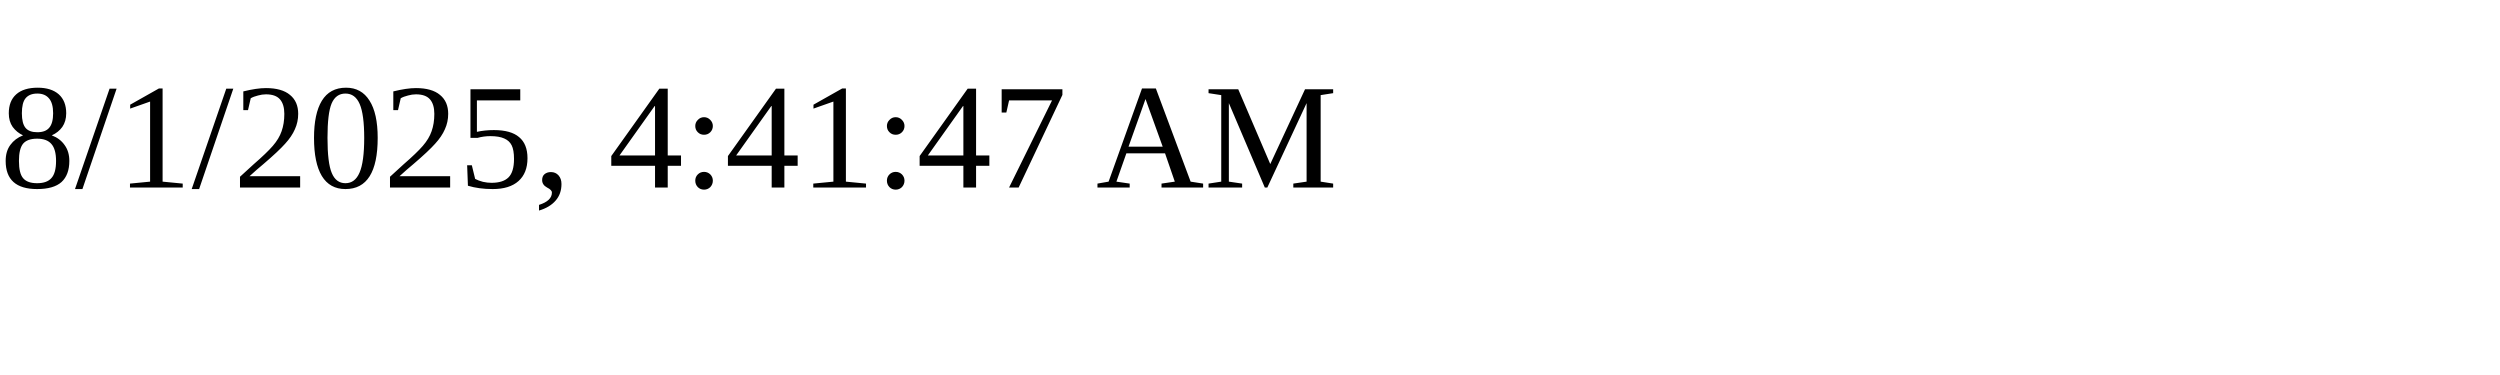
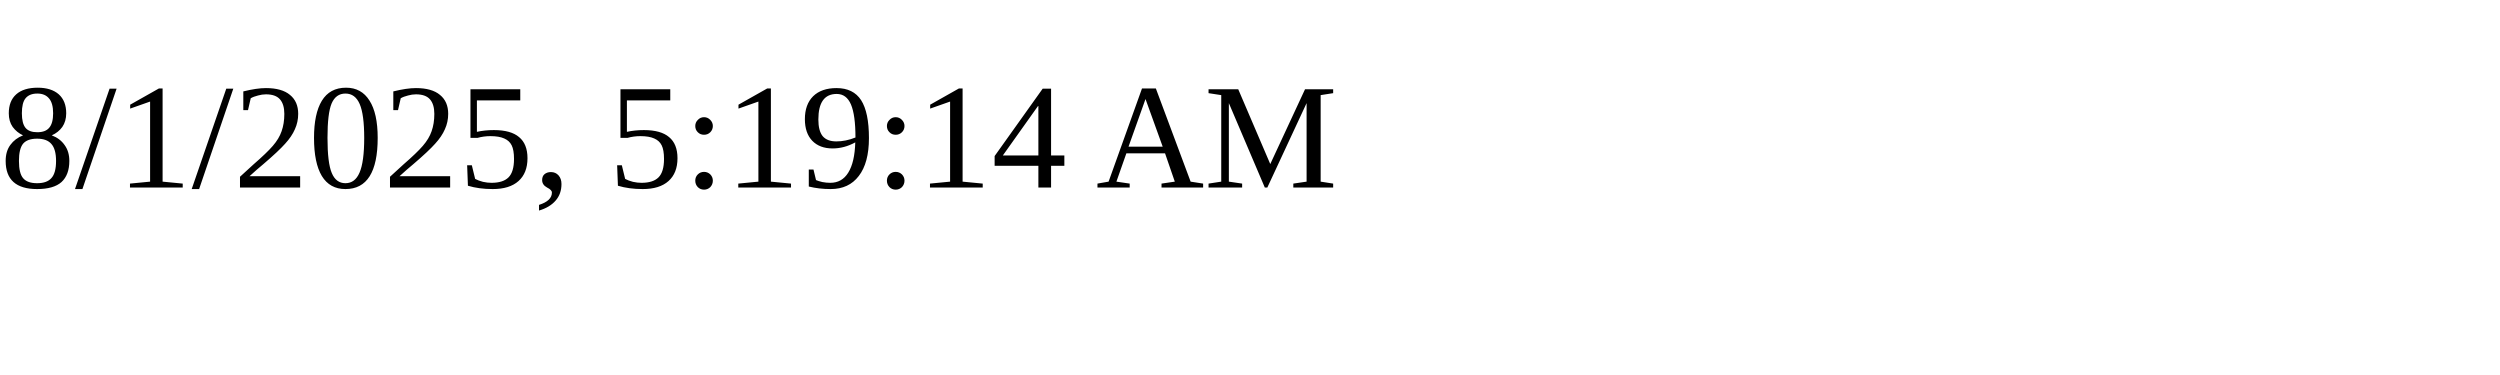
<svg xmlns="http://www.w3.org/2000/svg" height="30" width="200">
-   <text x="0" y="15">8/1/2025, 4:41:47 AM</text>
+   <text x="0" y="15">8/1/2025, 5:19:14 AM</text>
</svg>
